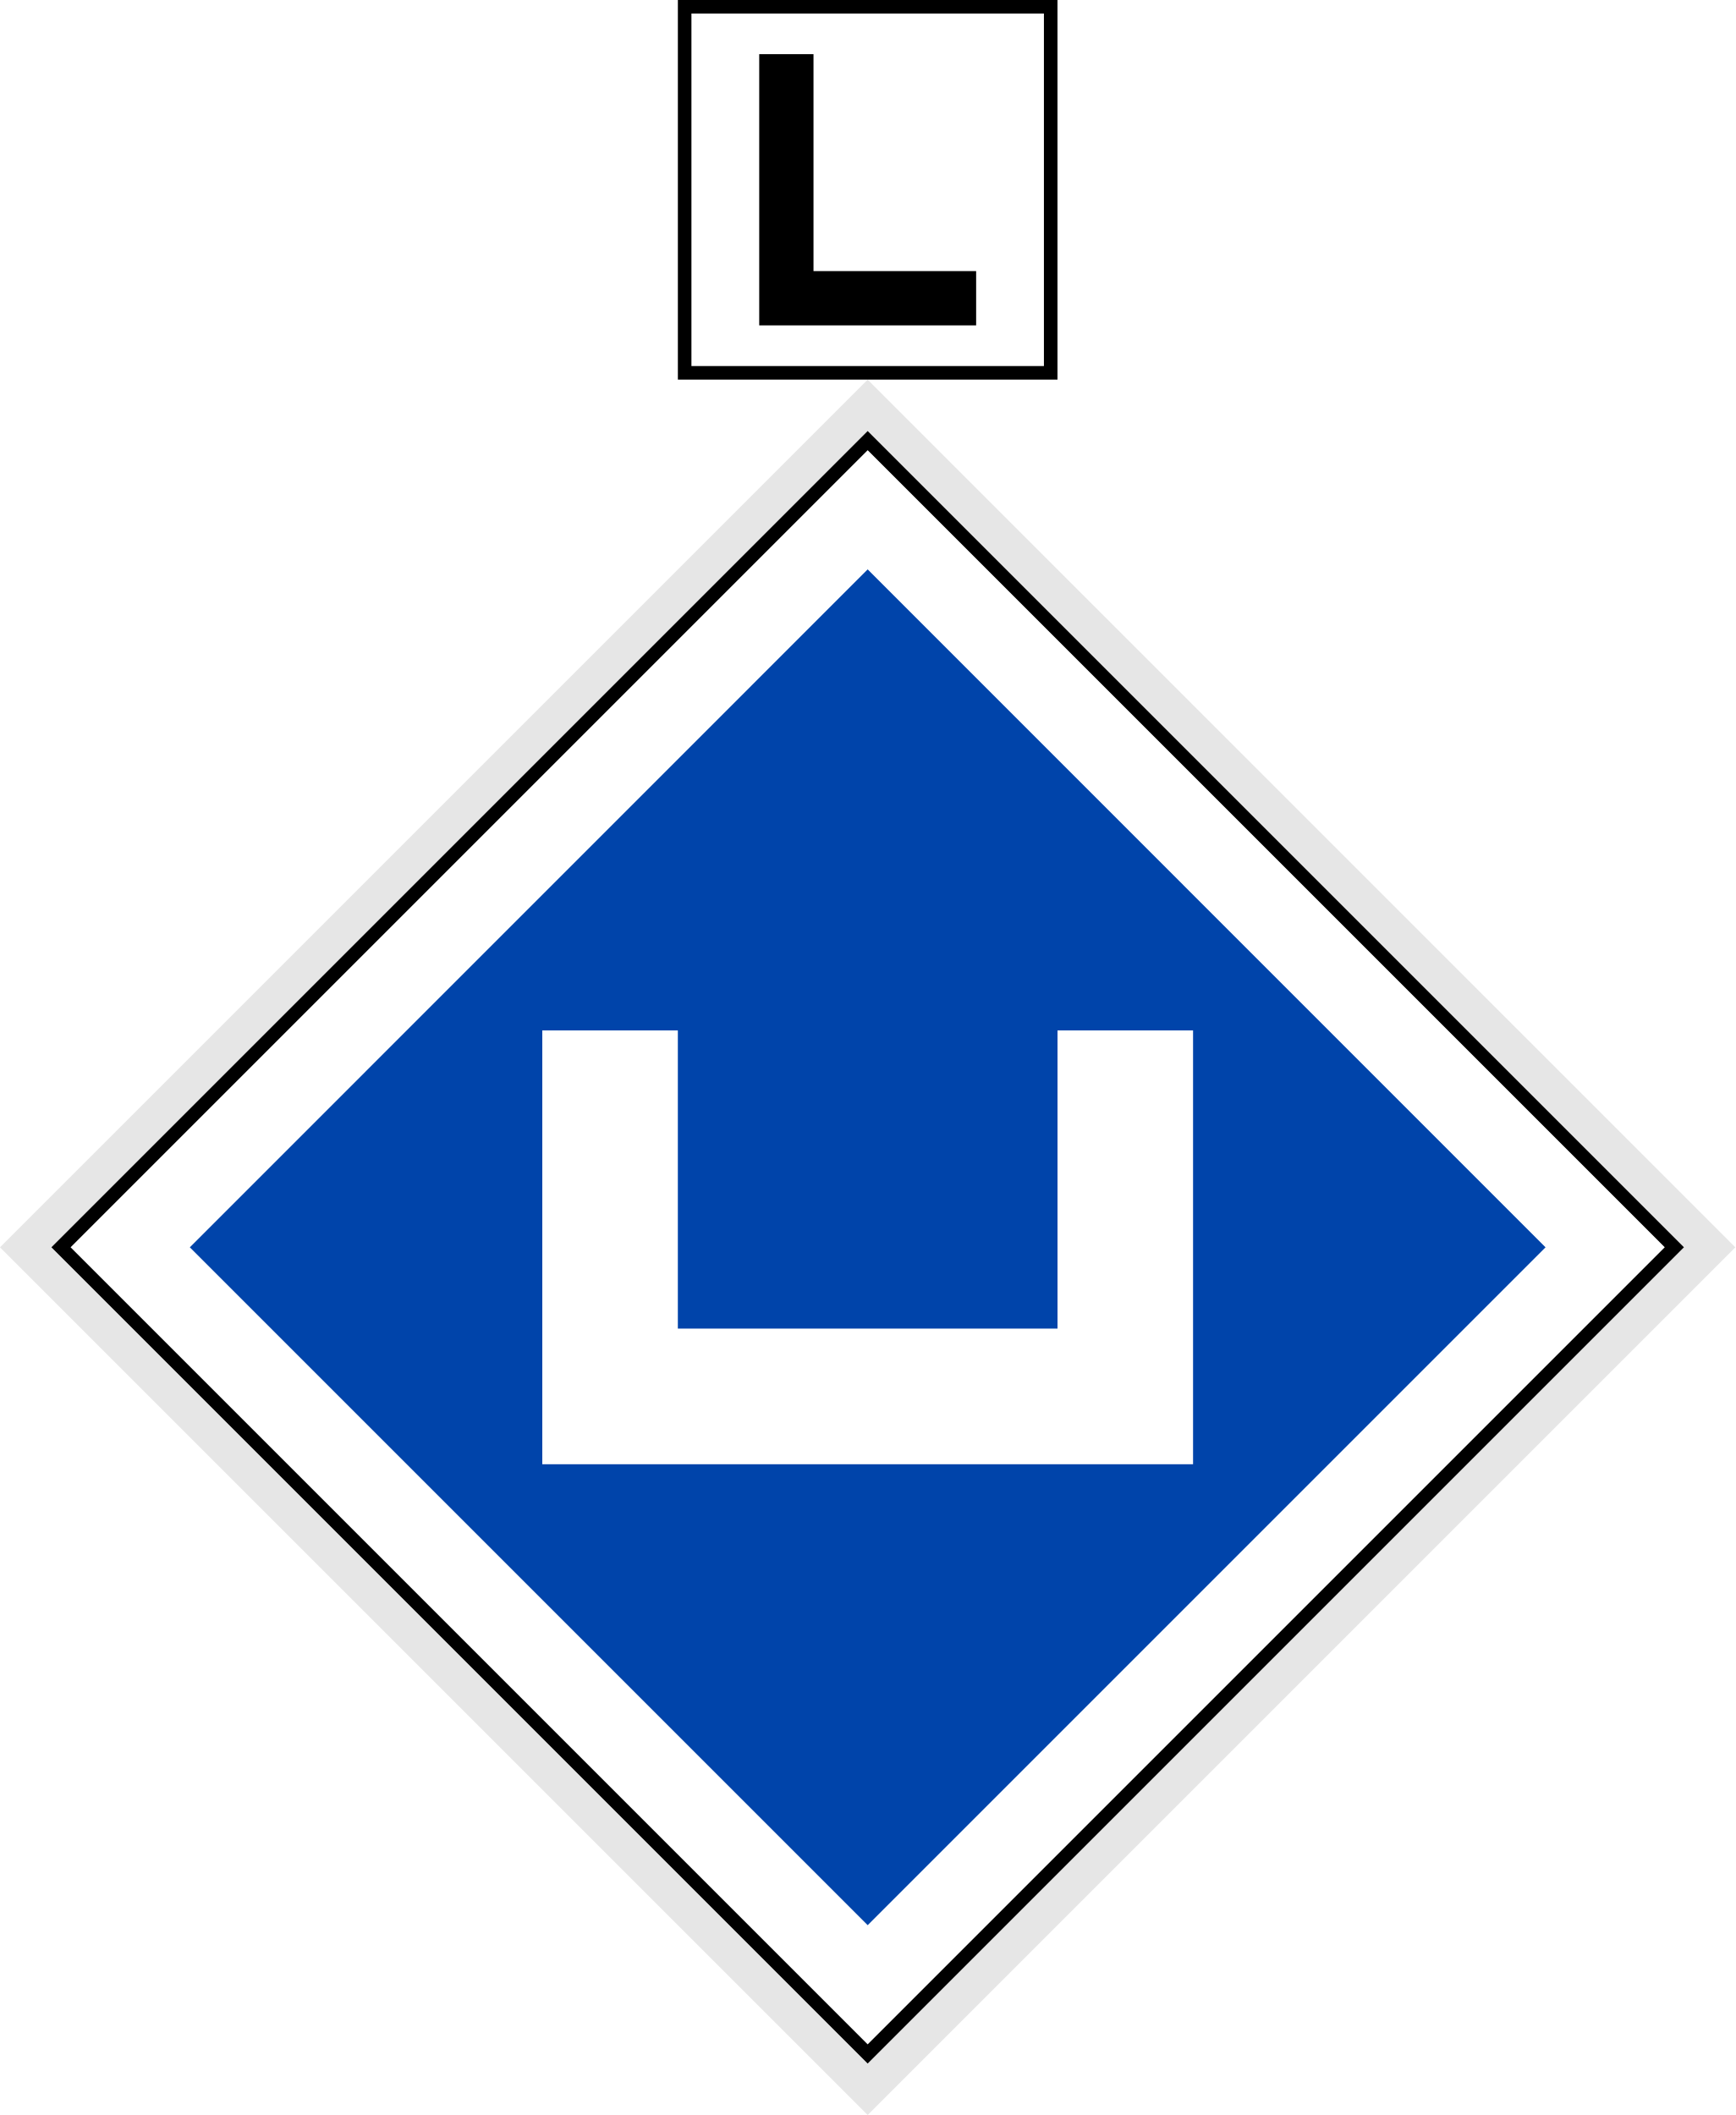
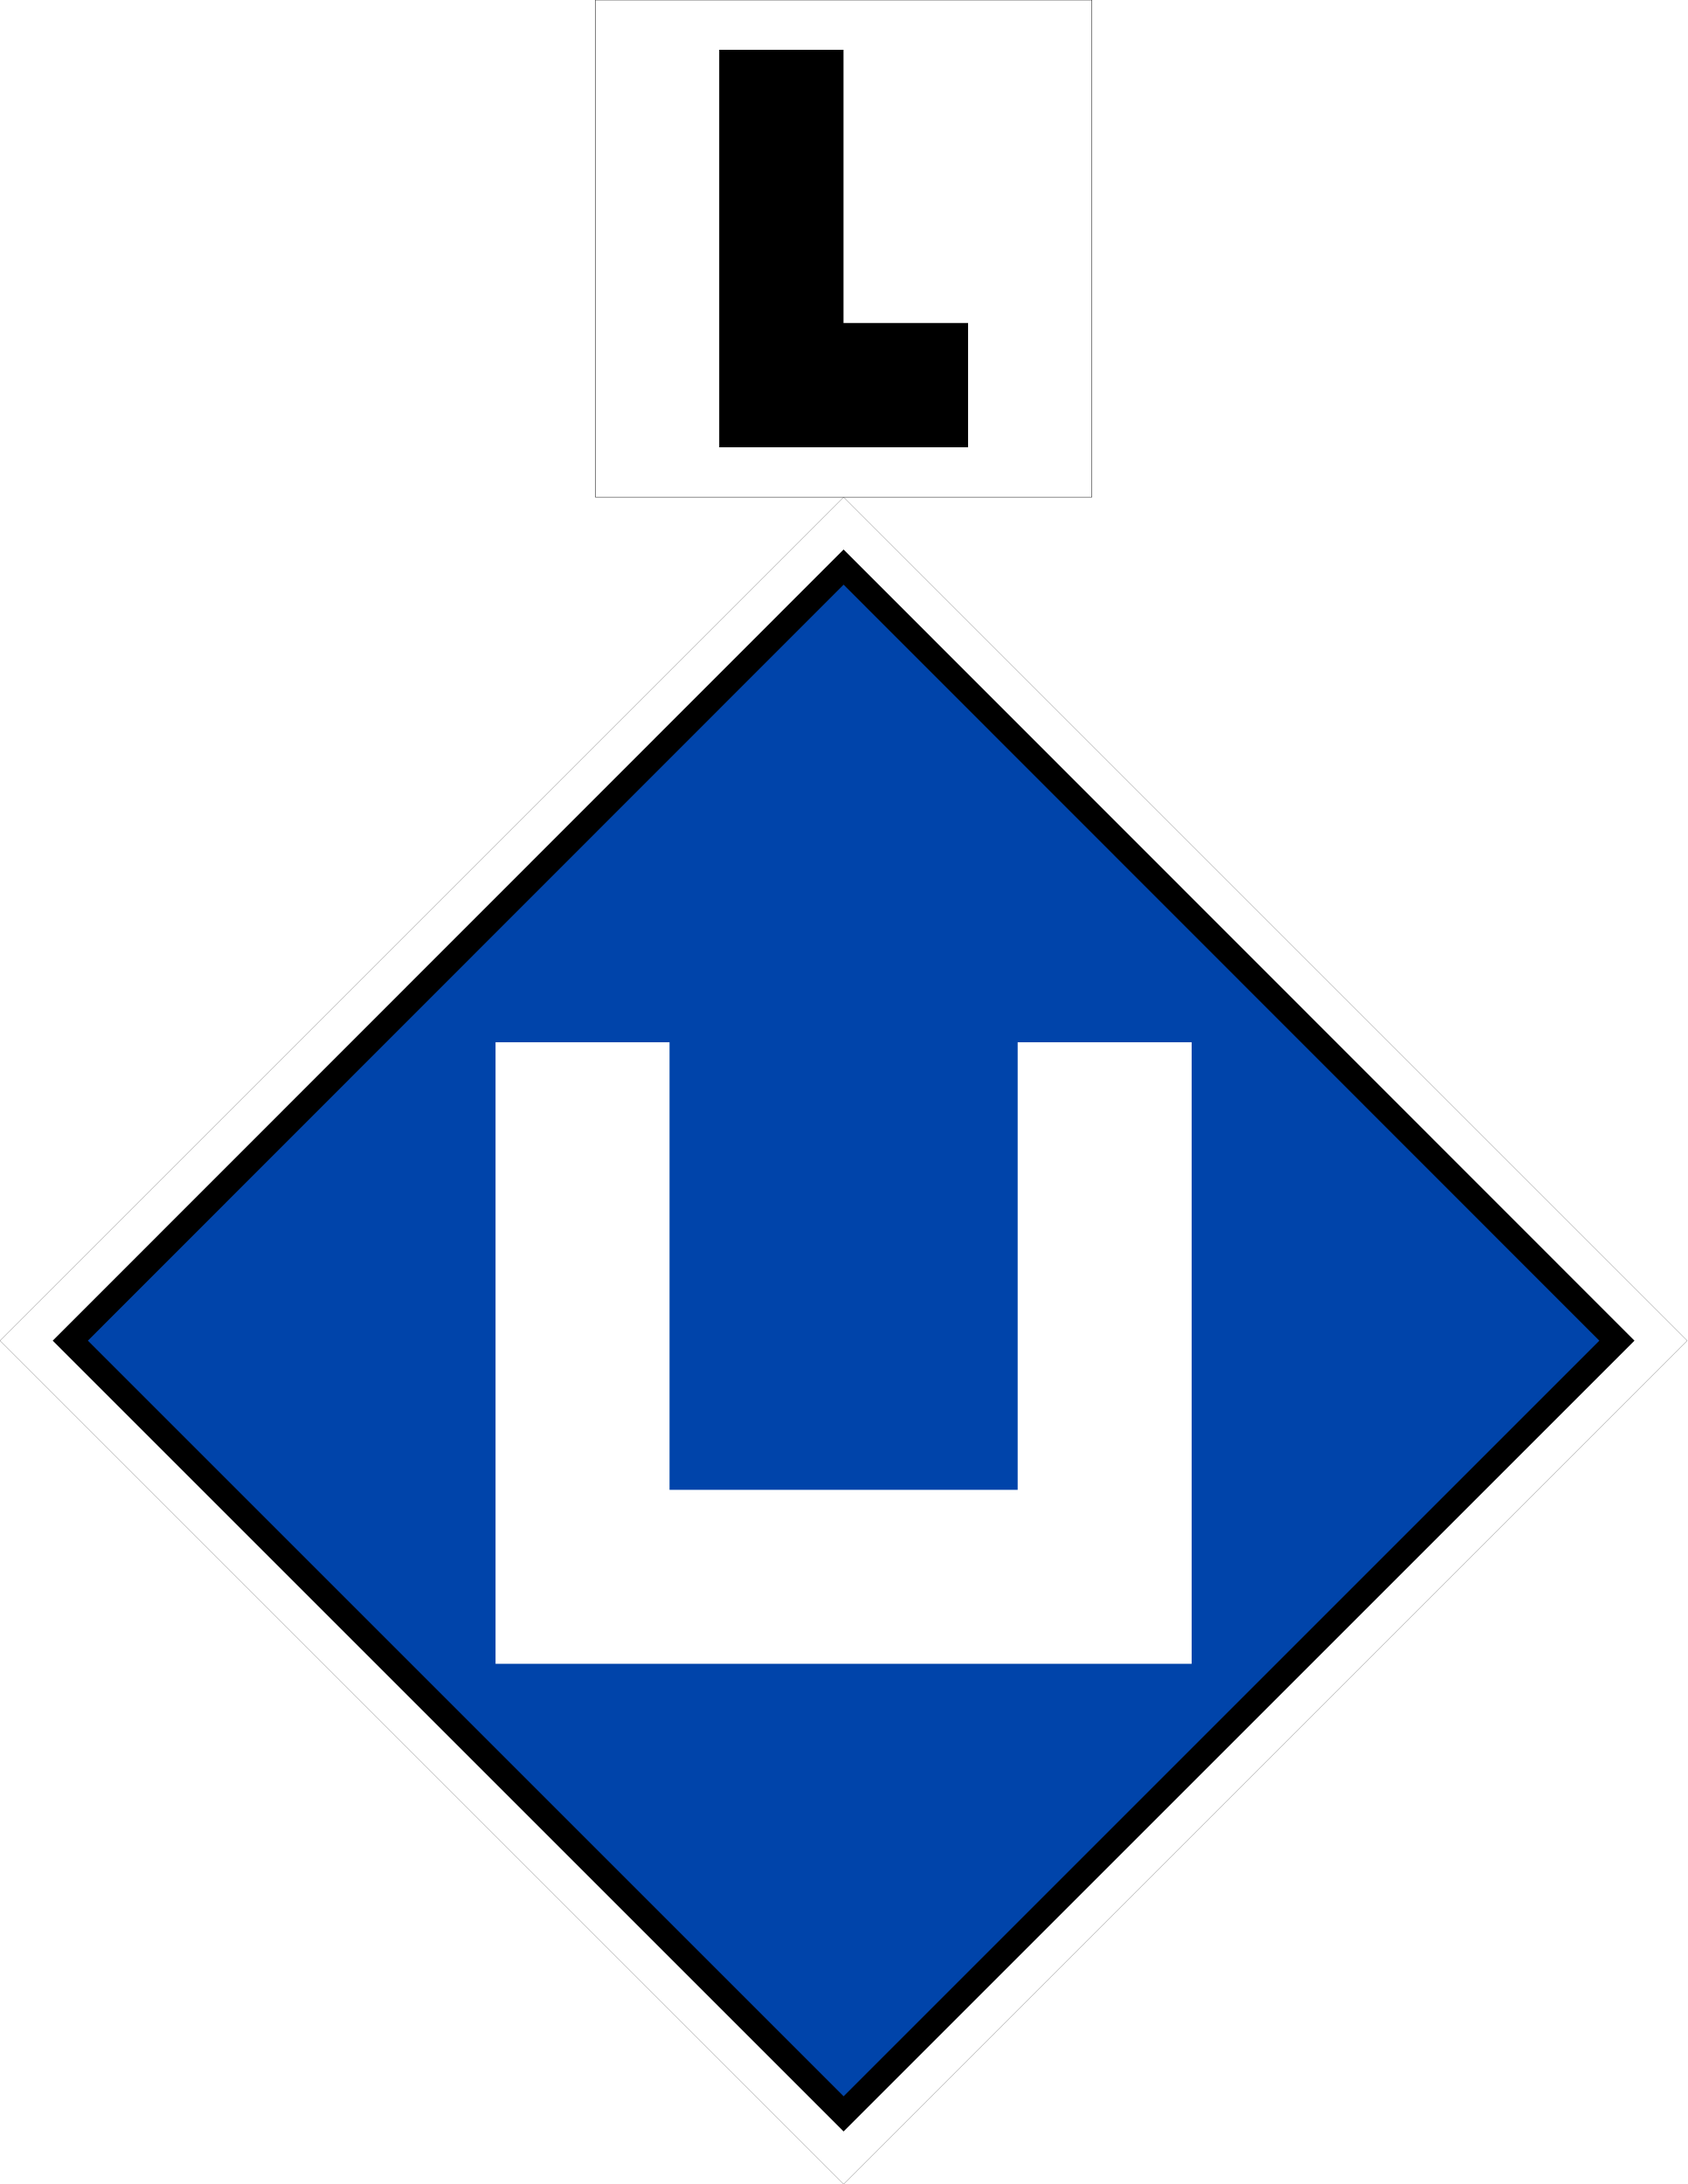
- <svg xmlns="http://www.w3.org/2000/svg" width="18" height="21.938" viewBox="0 0 18 21.938">
-   <path fill-rule="nonzero" fill="rgb(90.196%, 90.196%, 90.196%)" fill-opacity="1" d="M 0 12.938 L 9 3.938 L 18 12.938 L 9 21.938 Z M 0 12.938 " />
-   <path fill-rule="nonzero" fill="rgb(100%, 100%, 100%)" fill-opacity="1" stroke-width="1" stroke-linecap="butt" stroke-linejoin="miter" stroke="rgb(0%, 0%, 0%)" stroke-opacity="1" stroke-miterlimit="4" d="M -42.073 48.437 L 42.073 48.437 L 42.073 132.582 L -42.073 132.582 Z M -42.073 48.437 " transform="matrix(0.0994369, -0.0994369, 0.0994369, 0.0994369, 0, 3.937499)" />
-   <path fill-rule="nonzero" fill="rgb(0%, 26.667%, 66.667%)" fill-opacity="1" d="M 1.969 12.938 L 9 5.906 L 16.031 12.938 L 9 19.969 Z M 1.969 12.938 " />
-   <path fill-rule="nonzero" fill="rgb(100%, 100%, 100%)" fill-opacity="1" d="M 5.625 10.688 L 5.625 15.188 L 12.375 15.188 L 12.375 10.688 L 10.969 10.688 L 10.969 13.781 L 7.031 13.781 L 7.031 10.688 Z M 5.625 10.688 " />
-   <path fill-rule="nonzero" fill="rgb(100%, 100%, 100%)" fill-opacity="1" stroke-width="1" stroke-linecap="butt" stroke-linejoin="miter" stroke="rgb(0%, 0%, 0%)" stroke-opacity="1" stroke-miterlimit="4" d="M 0.5 0.5 L 27.5 0.5 L 27.5 27.5 L 0.5 27.5 Z M 0.5 0.5 " transform="matrix(0.140625, 0, 0, 0.140625, 7.03125, 0.00000000419095)" />
-   <path fill-rule="nonzero" fill="rgb(0%, 0%, 0%)" fill-opacity="1" d="M 7.875 0.562 L 7.875 3.375 L 10.125 3.375 L 10.125 2.812 L 8.438 2.812 L 8.438 0.562 Z M 7.875 0.562 " />
+ <svg xmlns="http://www.w3.org/2000/svg" width="18" height="23.303" viewBox="0 0 18 23.303">
+   <path fill-rule="nonzero" fill="rgb(100%, 100%, 100%)" fill-opacity="1" stroke-width="0.265" stroke-linecap="butt" stroke-linejoin="miter" stroke="rgb(0%, 0%, 0%)" stroke-opacity="1" stroke-miterlimit="4" d="M 2565.628 2038.917 L 1282.814 3321.731 L 0 2038.917 L 1282.814 756.103 Z M 2565.628 2038.917 " transform="matrix(0.00701583, 0, 0, 0.00701583, 0, 0)" />
+   <path fill-rule="nonzero" fill="rgb(0%, 26.667%, 66.667%)" fill-opacity="1" stroke-width="10" stroke-linecap="butt" stroke-linejoin="miter" stroke="rgb(0%, 0%, 0%)" stroke-opacity="1" stroke-miterlimit="4" d="M 20.037 -460.036 L 460.036 -460.036 L 460.036 -20.037 L 19.933 -19.933 Z M 20.037 -460.036 " transform="matrix(-0.01875, 0.01875, -0.01875, -0.01875, 9, 5.303301)" />
+   <path fill="none" stroke-width="70" stroke-linecap="butt" stroke-linejoin="miter" stroke="rgb(100%, 100%, 100%)" stroke-opacity="1" stroke-miterlimit="4" d="M 229.412 80.87 L 381.495 232.953 L 232.953 381.495 L 80.87 229.412 " transform="matrix(0.01875, 0.01875, -0.01875, 0.01875, 9, 5.303301)" />
+   <path fill-rule="nonzero" fill="rgb(100%, 100%, 100%)" fill-opacity="1" stroke-width="0.656" stroke-linecap="butt" stroke-linejoin="bevel" stroke="rgb(0%, 0%, 0%)" stroke-opacity="1" stroke-miterlimit="5" d="M 905.319 0 L 1660.309 0 L 1660.309 756.103 L 905.319 756.103 Z M 905.319 0 " transform="matrix(0.00701583, 0, 0, 0.00701583, 0, 0)" />
+   <path fill="none" stroke-width="50" stroke-linecap="butt" stroke-linejoin="miter" stroke="rgb(0%, 0%, 0%)" stroke-opacity="1" stroke-miterlimit="5" d="M 314.368 20.035 C 314.368 154.974 314.368 154.974 314.368 154.974 L 389.498 154.974 " transform="matrix(0.0265165, 0, 0, 0.0265165, 0, 0)" />
</svg>
